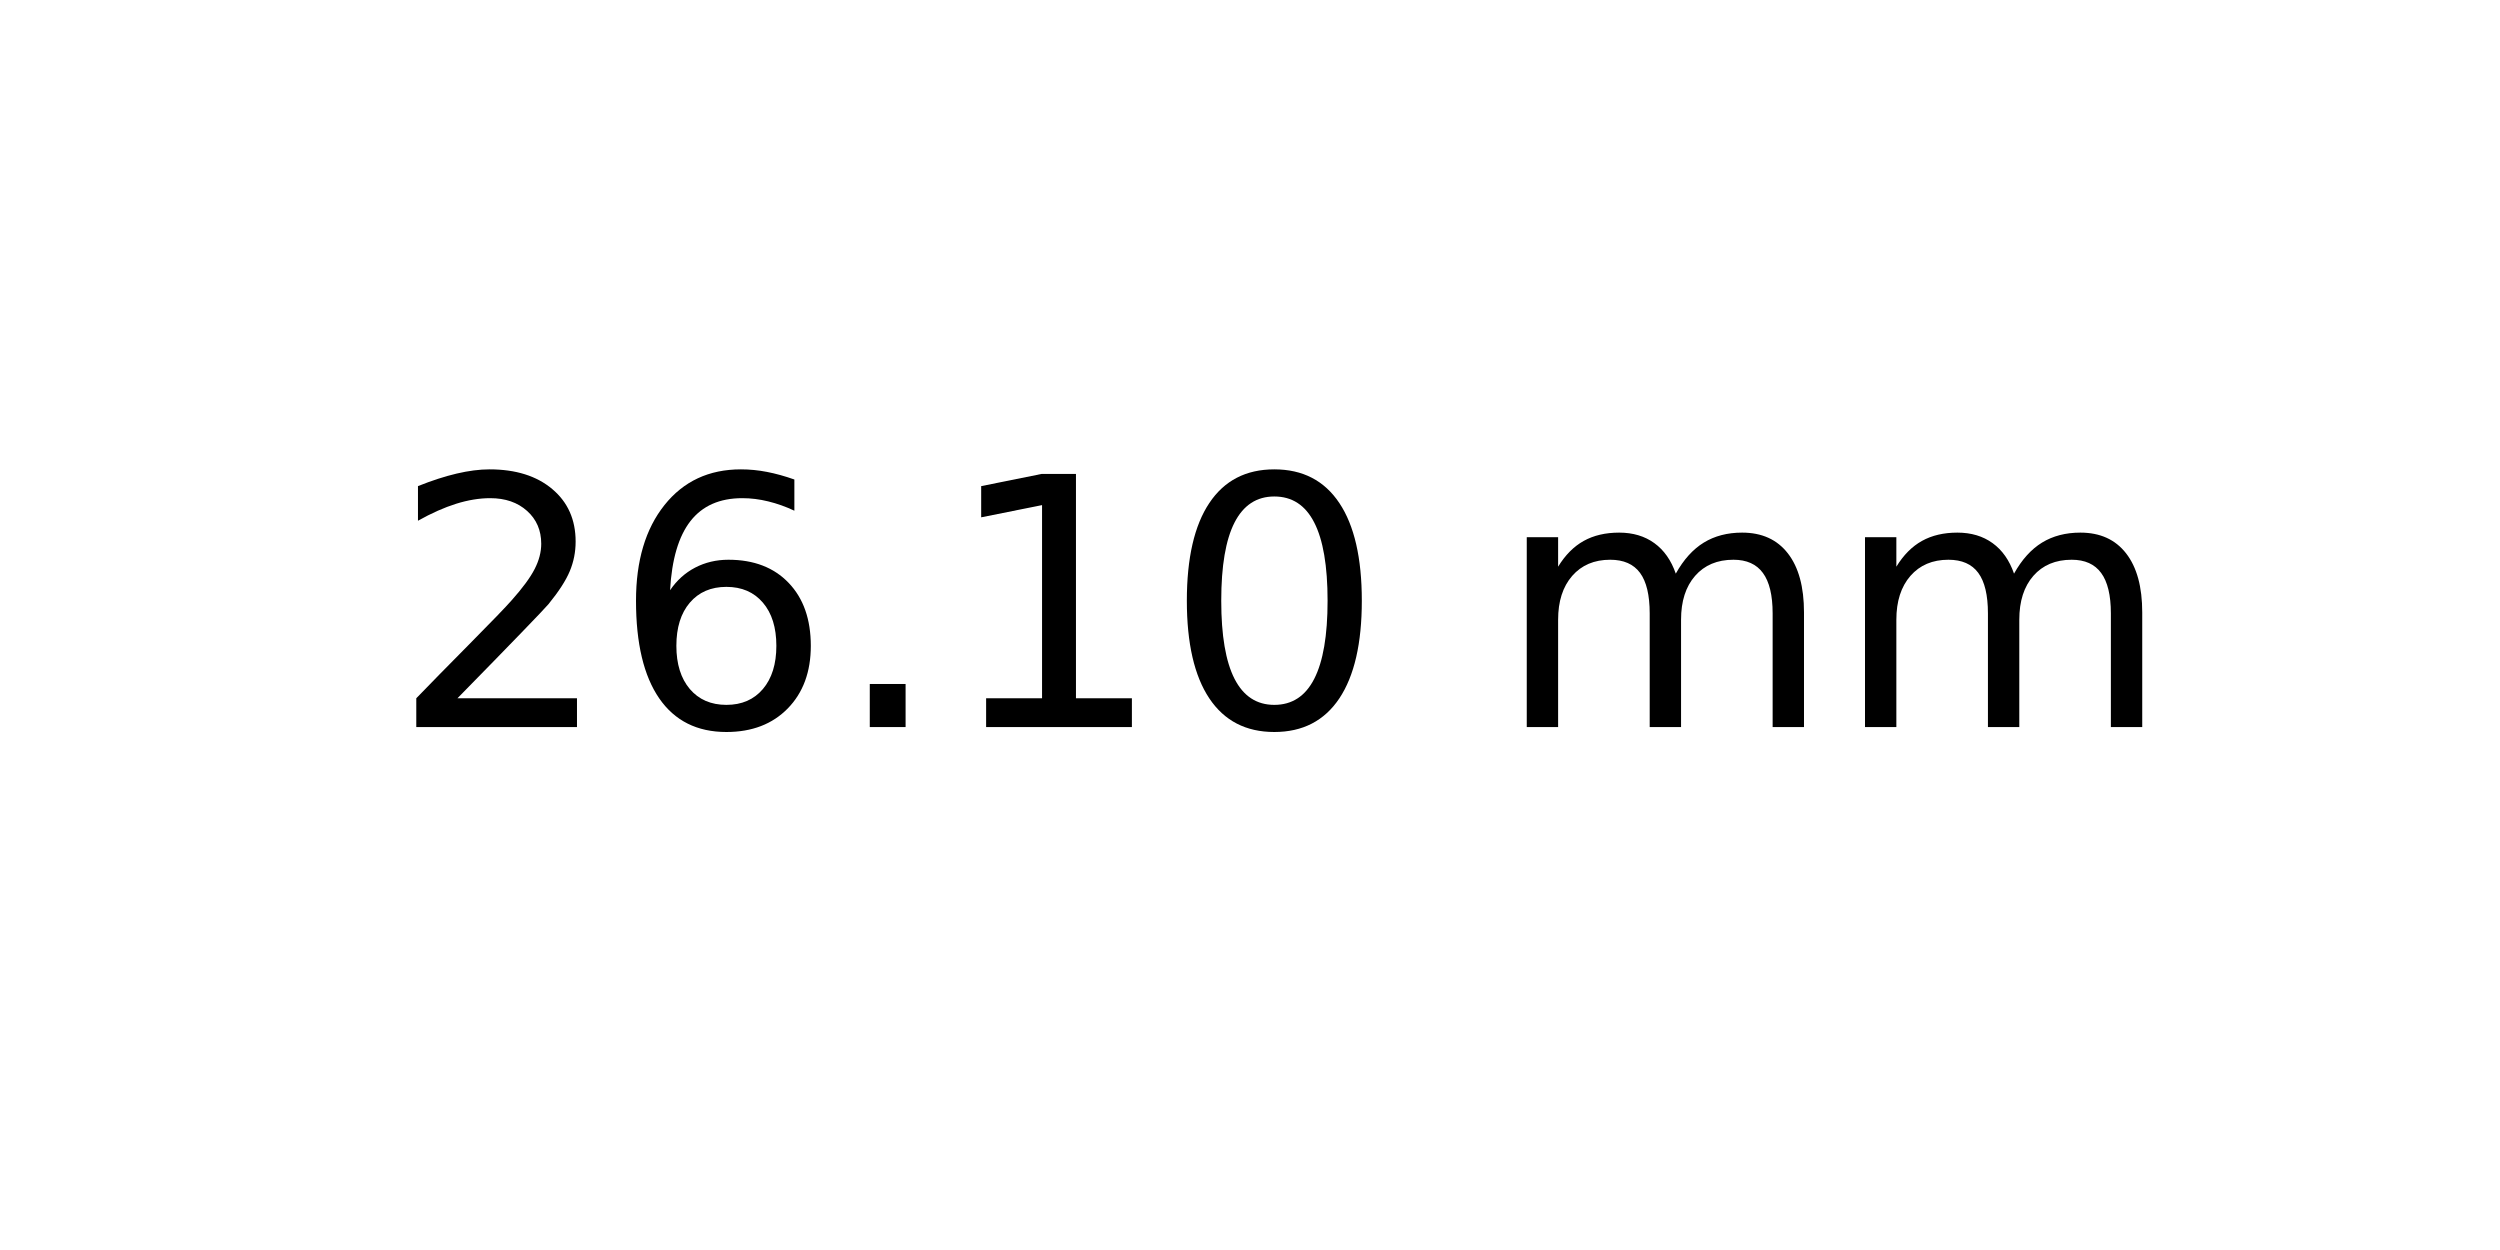
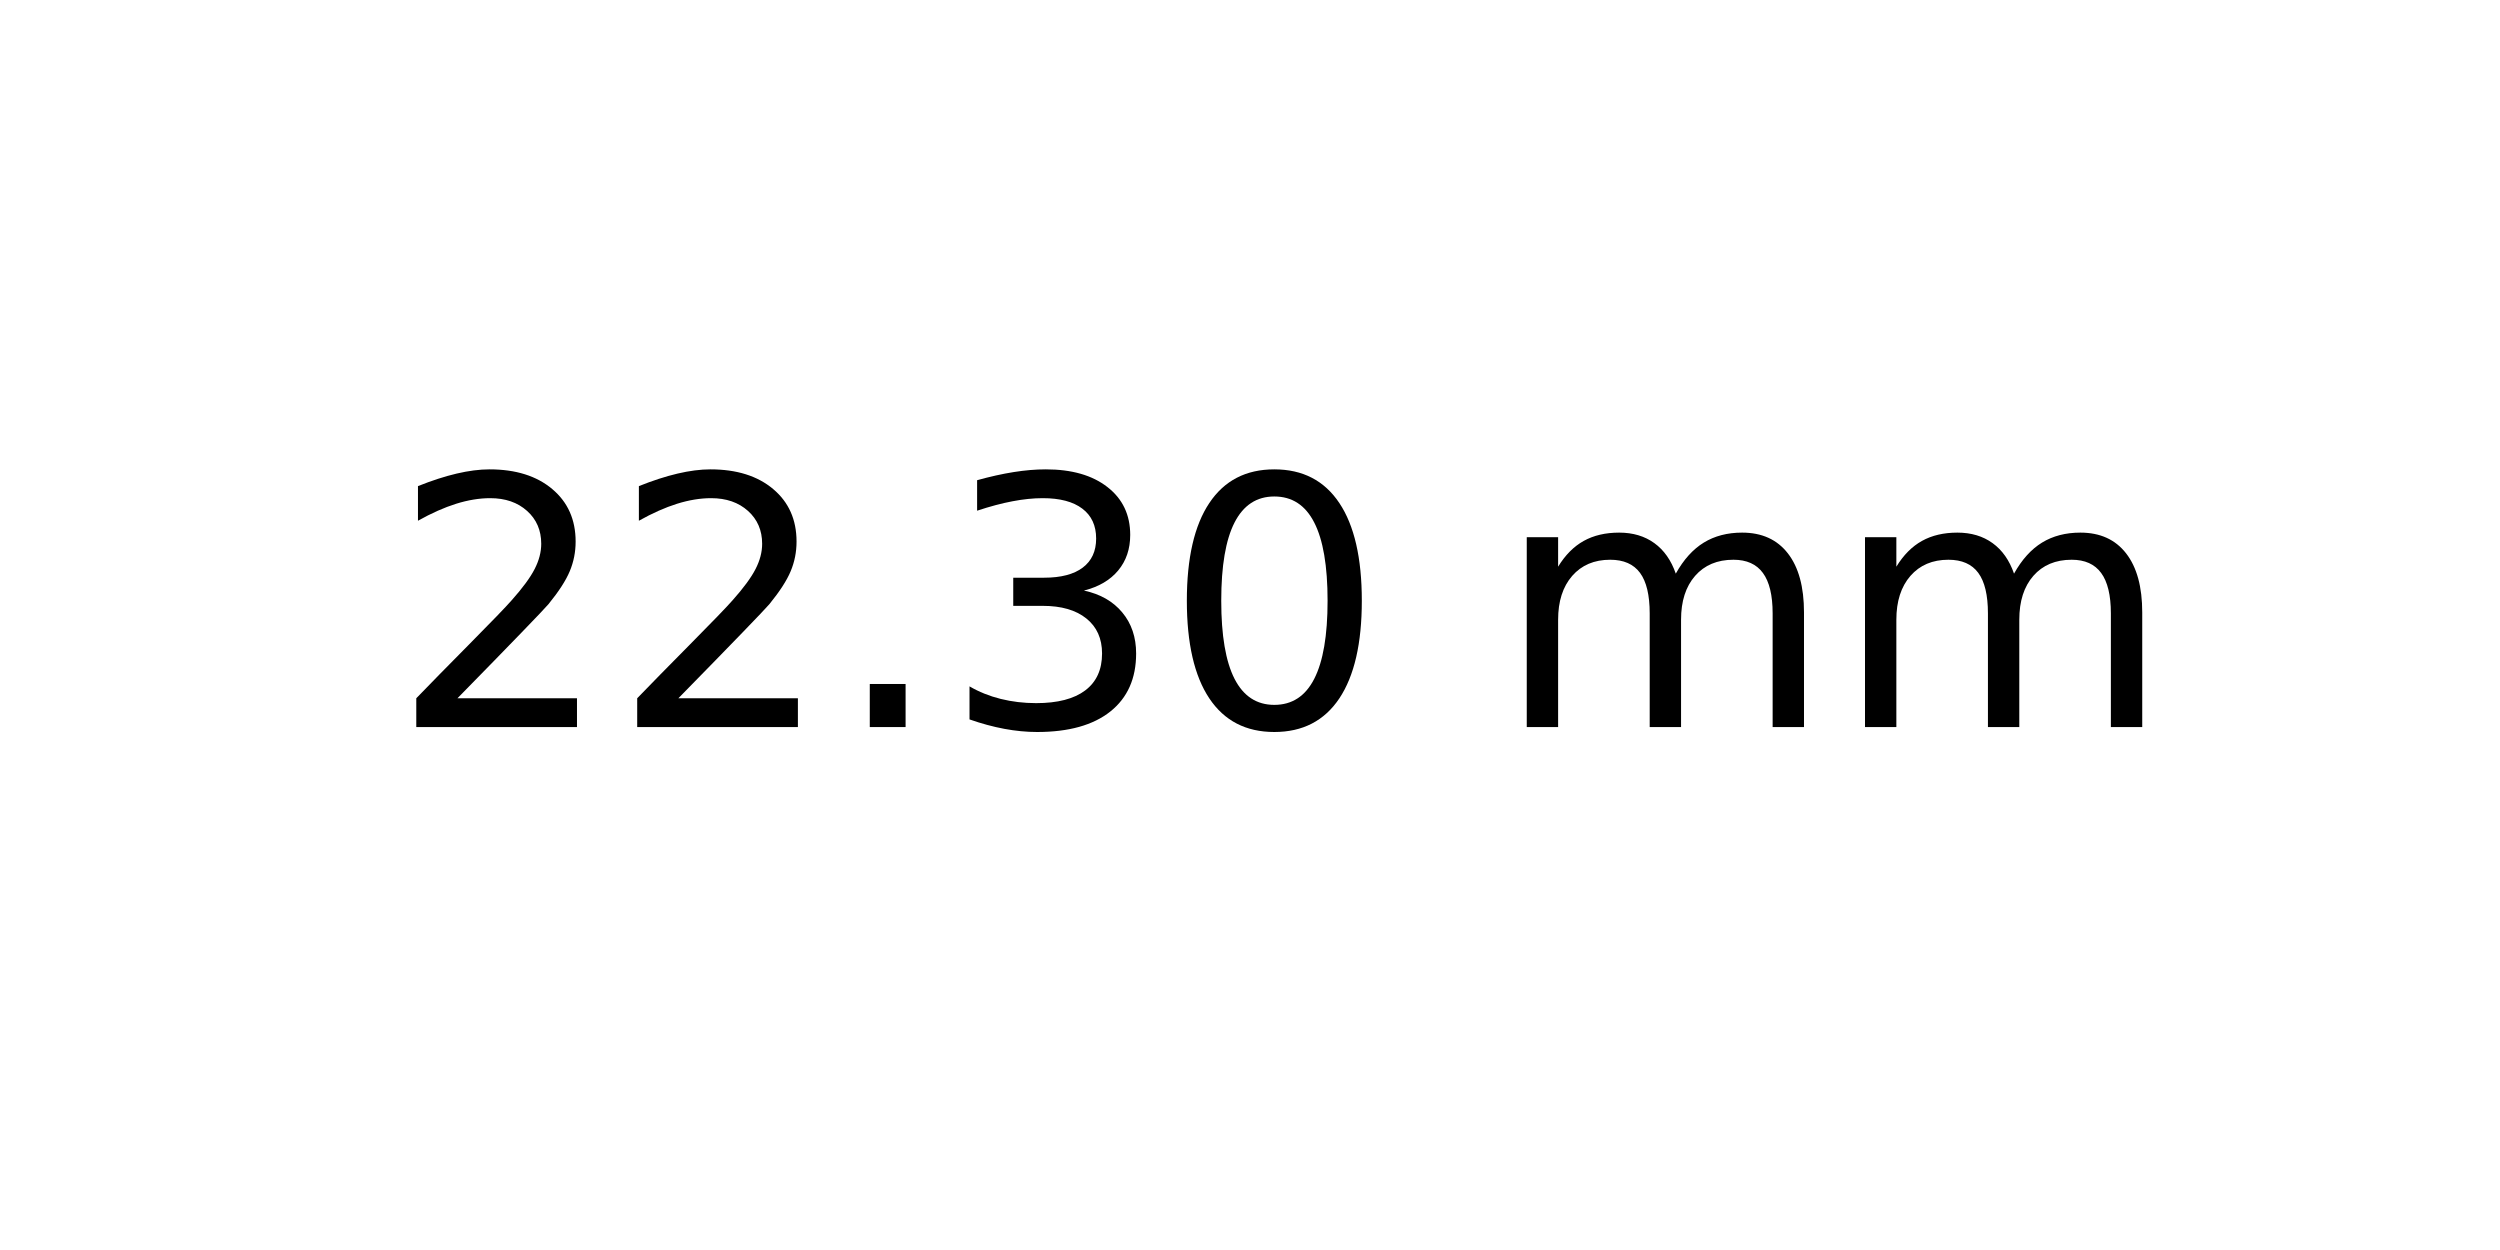
<svg xmlns="http://www.w3.org/2000/svg" xmlns:xlink="http://www.w3.org/1999/xlink" width="72pt" height="36pt" viewBox="0 0 72 36" version="1.1">
  <defs>
    <style type="text/css">*{stroke-linejoin: round; stroke-linecap: butt}</style>
  </defs>
  <g id="figure_1">
    <g id="axes_1">
      <g id="text_1">
        <g transform="translate(11.25625 20.93937) scale(0.1 -0.1)">
          <defs>
            <path id="DejaVuSans-32" d="M 1228 531  L 3431 531  L 3431 0  L 469 0  L 469 531  Q 828 903 1448 1529  Q 2069 2156 2228 2338  Q 2531 2678 2651 2914  Q 2772 3150 2772 3378  Q 2772 3750 2511 3984  Q 2250 4219 1831 4219  Q 1534 4219 1204 4116  Q 875 4013 500 3803  L 500 4441  Q 881 4594 1212 4672  Q 1544 4750 1819 4750  Q 2544 4750 2975 4387  Q 3406 4025 3406 3419  Q 3406 3131 3298 2873  Q 3191 2616 2906 2266  Q 2828 2175 2409 1742  Q 1991 1309 1228 531  z " transform="scale(0.015625)" />
-             <path id="DejaVuSans-36" d="M 2113 2584  Q 1688 2584 1439 2293  Q 1191 2003 1191 1497  Q 1191 994 1439 701  Q 1688 409 2113 409  Q 2538 409 2786 701  Q 3034 994 3034 1497  Q 3034 2003 2786 2293  Q 2538 2584 2113 2584  z M 3366 4563  L 3366 3988  Q 3128 4100 2886 4159  Q 2644 4219 2406 4219  Q 1781 4219 1451 3797  Q 1122 3375 1075 2522  Q 1259 2794 1537 2939  Q 1816 3084 2150 3084  Q 2853 3084 3261 2657  Q 3669 2231 3669 1497  Q 3669 778 3244 343  Q 2819 -91 2113 -91  Q 1303 -91 875 529  Q 447 1150 447 2328  Q 447 3434 972 4092  Q 1497 4750 2381 4750  Q 2619 4750 2861 4703  Q 3103 4656 3366 4563  z " transform="scale(0.015625)" />
            <path id="DejaVuSans-2e" d="M 684 794  L 1344 794  L 1344 0  L 684 0  L 684 794  z " transform="scale(0.015625)" />
-             <path id="DejaVuSans-31" d="M 794 531  L 1825 531  L 1825 4091  L 703 3866  L 703 4441  L 1819 4666  L 2450 4666  L 2450 531  L 3481 531  L 3481 0  L 794 0  L 794 531  z " transform="scale(0.015625)" />
+             <path id="DejaVuSans-33" d="M 2597 2516  Q 3050 2419 3304 2112  Q 3559 1806 3559 1356  Q 3559 666 3084 287  Q 2609 -91 1734 -91  Q 1441 -91 1130 -33  Q 819 25 488 141  L 488 750  Q 750 597 1062 519  Q 1375 441 1716 441  Q 2309 441 2620 675  Q 2931 909 2931 1356  Q 2931 1769 2642 2001  Q 2353 2234 1838 2234  L 1294 2234  L 1294 2753  L 1863 2753  Q 2328 2753 2575 2939  Q 2822 3125 2822 3475  Q 2822 3834 2567 4026  Q 2313 4219 1838 4219  Q 1578 4219 1281 4162  Q 984 4106 628 3988  L 628 4550  Q 988 4650 1302 4700  Q 1616 4750 1894 4750  Q 2613 4750 3031 4423  Q 3450 4097 3450 3541  Q 3450 3153 3228 2886  Q 3006 2619 2597 2516  z " transform="scale(0.015625)" />
            <path id="DejaVuSans-30" d="M 2034 4250  Q 1547 4250 1301 3770  Q 1056 3291 1056 2328  Q 1056 1369 1301 889  Q 1547 409 2034 409  Q 2525 409 2770 889  Q 3016 1369 3016 2328  Q 3016 3291 2770 3770  Q 2525 4250 2034 4250  z M 2034 4750  Q 2819 4750 3233 4129  Q 3647 3509 3647 2328  Q 3647 1150 3233 529  Q 2819 -91 2034 -91  Q 1250 -91 836 529  Q 422 1150 422 2328  Q 422 3509 836 4129  Q 1250 4750 2034 4750  z " transform="scale(0.015625)" />
            <path id="DejaVuSans-20" transform="scale(0.015625)" />
            <path id="DejaVuSans-6d" d="M 3328 2828  Q 3544 3216 3844 3400  Q 4144 3584 4550 3584  Q 5097 3584 5394 3201  Q 5691 2819 5691 2113  L 5691 0  L 5113 0  L 5113 2094  Q 5113 2597 4934 2840  Q 4756 3084 4391 3084  Q 3944 3084 3684 2787  Q 3425 2491 3425 1978  L 3425 0  L 2847 0  L 2847 2094  Q 2847 2600 2669 2842  Q 2491 3084 2119 3084  Q 1678 3084 1418 2786  Q 1159 2488 1159 1978  L 1159 0  L 581 0  L 581 3500  L 1159 3500  L 1159 2956  Q 1356 3278 1631 3431  Q 1906 3584 2284 3584  Q 2666 3584 2933 3390  Q 3200 3197 3328 2828  z " transform="scale(0.015625)" />
          </defs>
          <use xlink:href="#DejaVuSans-32" />
-           <use xlink:href="#DejaVuSans-36" x="63.623" />
+           <use xlink:href="#DejaVuSans-32" x="63.623" />
          <use xlink:href="#DejaVuSans-2e" x="127.246" />
-           <use xlink:href="#DejaVuSans-31" x="159.033" />
+           <use xlink:href="#DejaVuSans-33" x="159.033" />
          <use xlink:href="#DejaVuSans-30" x="222.656" />
          <use xlink:href="#DejaVuSans-20" x="286.279" />
          <use xlink:href="#DejaVuSans-6d" x="318.066" />
          <use xlink:href="#DejaVuSans-6d" x="415.479" />
        </g>
      </g>
    </g>
  </g>
</svg>
